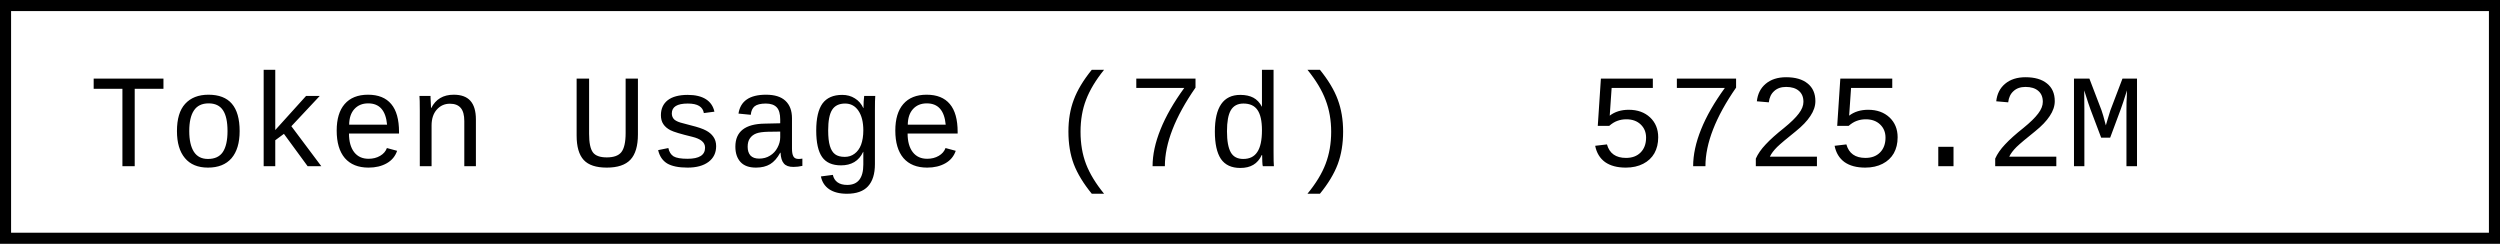
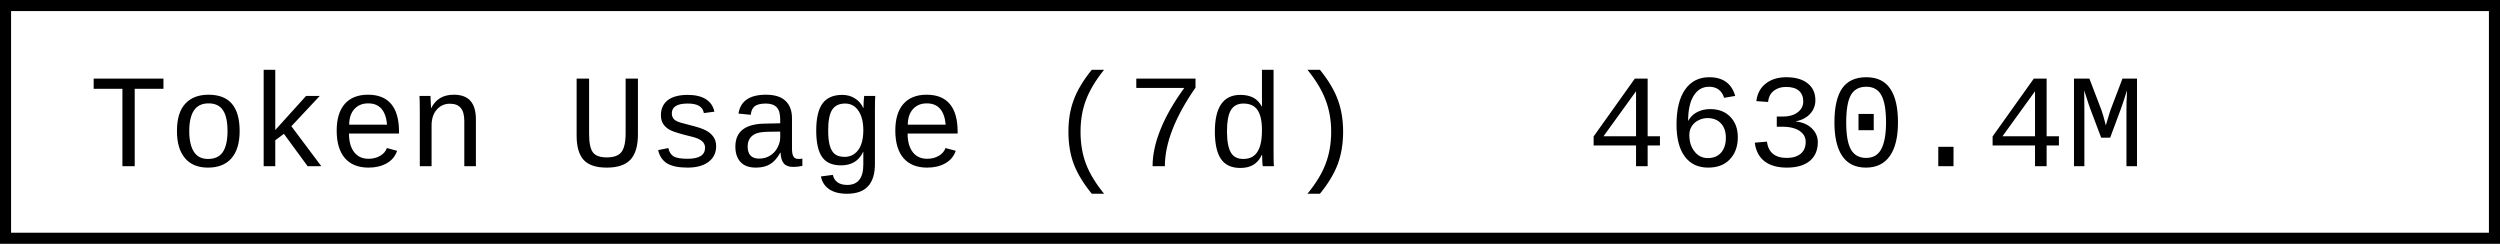
- <svg xmlns="http://www.w3.org/2000/svg" width="225.6" height="22" role="img" aria-label="Token Usage (7d): 5725.2M">
+ <svg xmlns="http://www.w3.org/2000/svg" width="225.6" height="22" role="img" aria-label="Token Usage (7d): 4630.4M">
  <rect x="0.5" y="0.5" width="224.6" height="21" fill="#fff" stroke="#000" stroke-width="1" />
  <g font-family="'Consolas','Monaco','Courier New',monospace" font-size="12" fill="#000">
    <text x="8" y="15">Token Usage (7d)</text>
-     <text x="143.2" y="15">5725.2M</text>
+     <text x="143.2" y="15">4630.4M</text>
  </g>
</svg>
